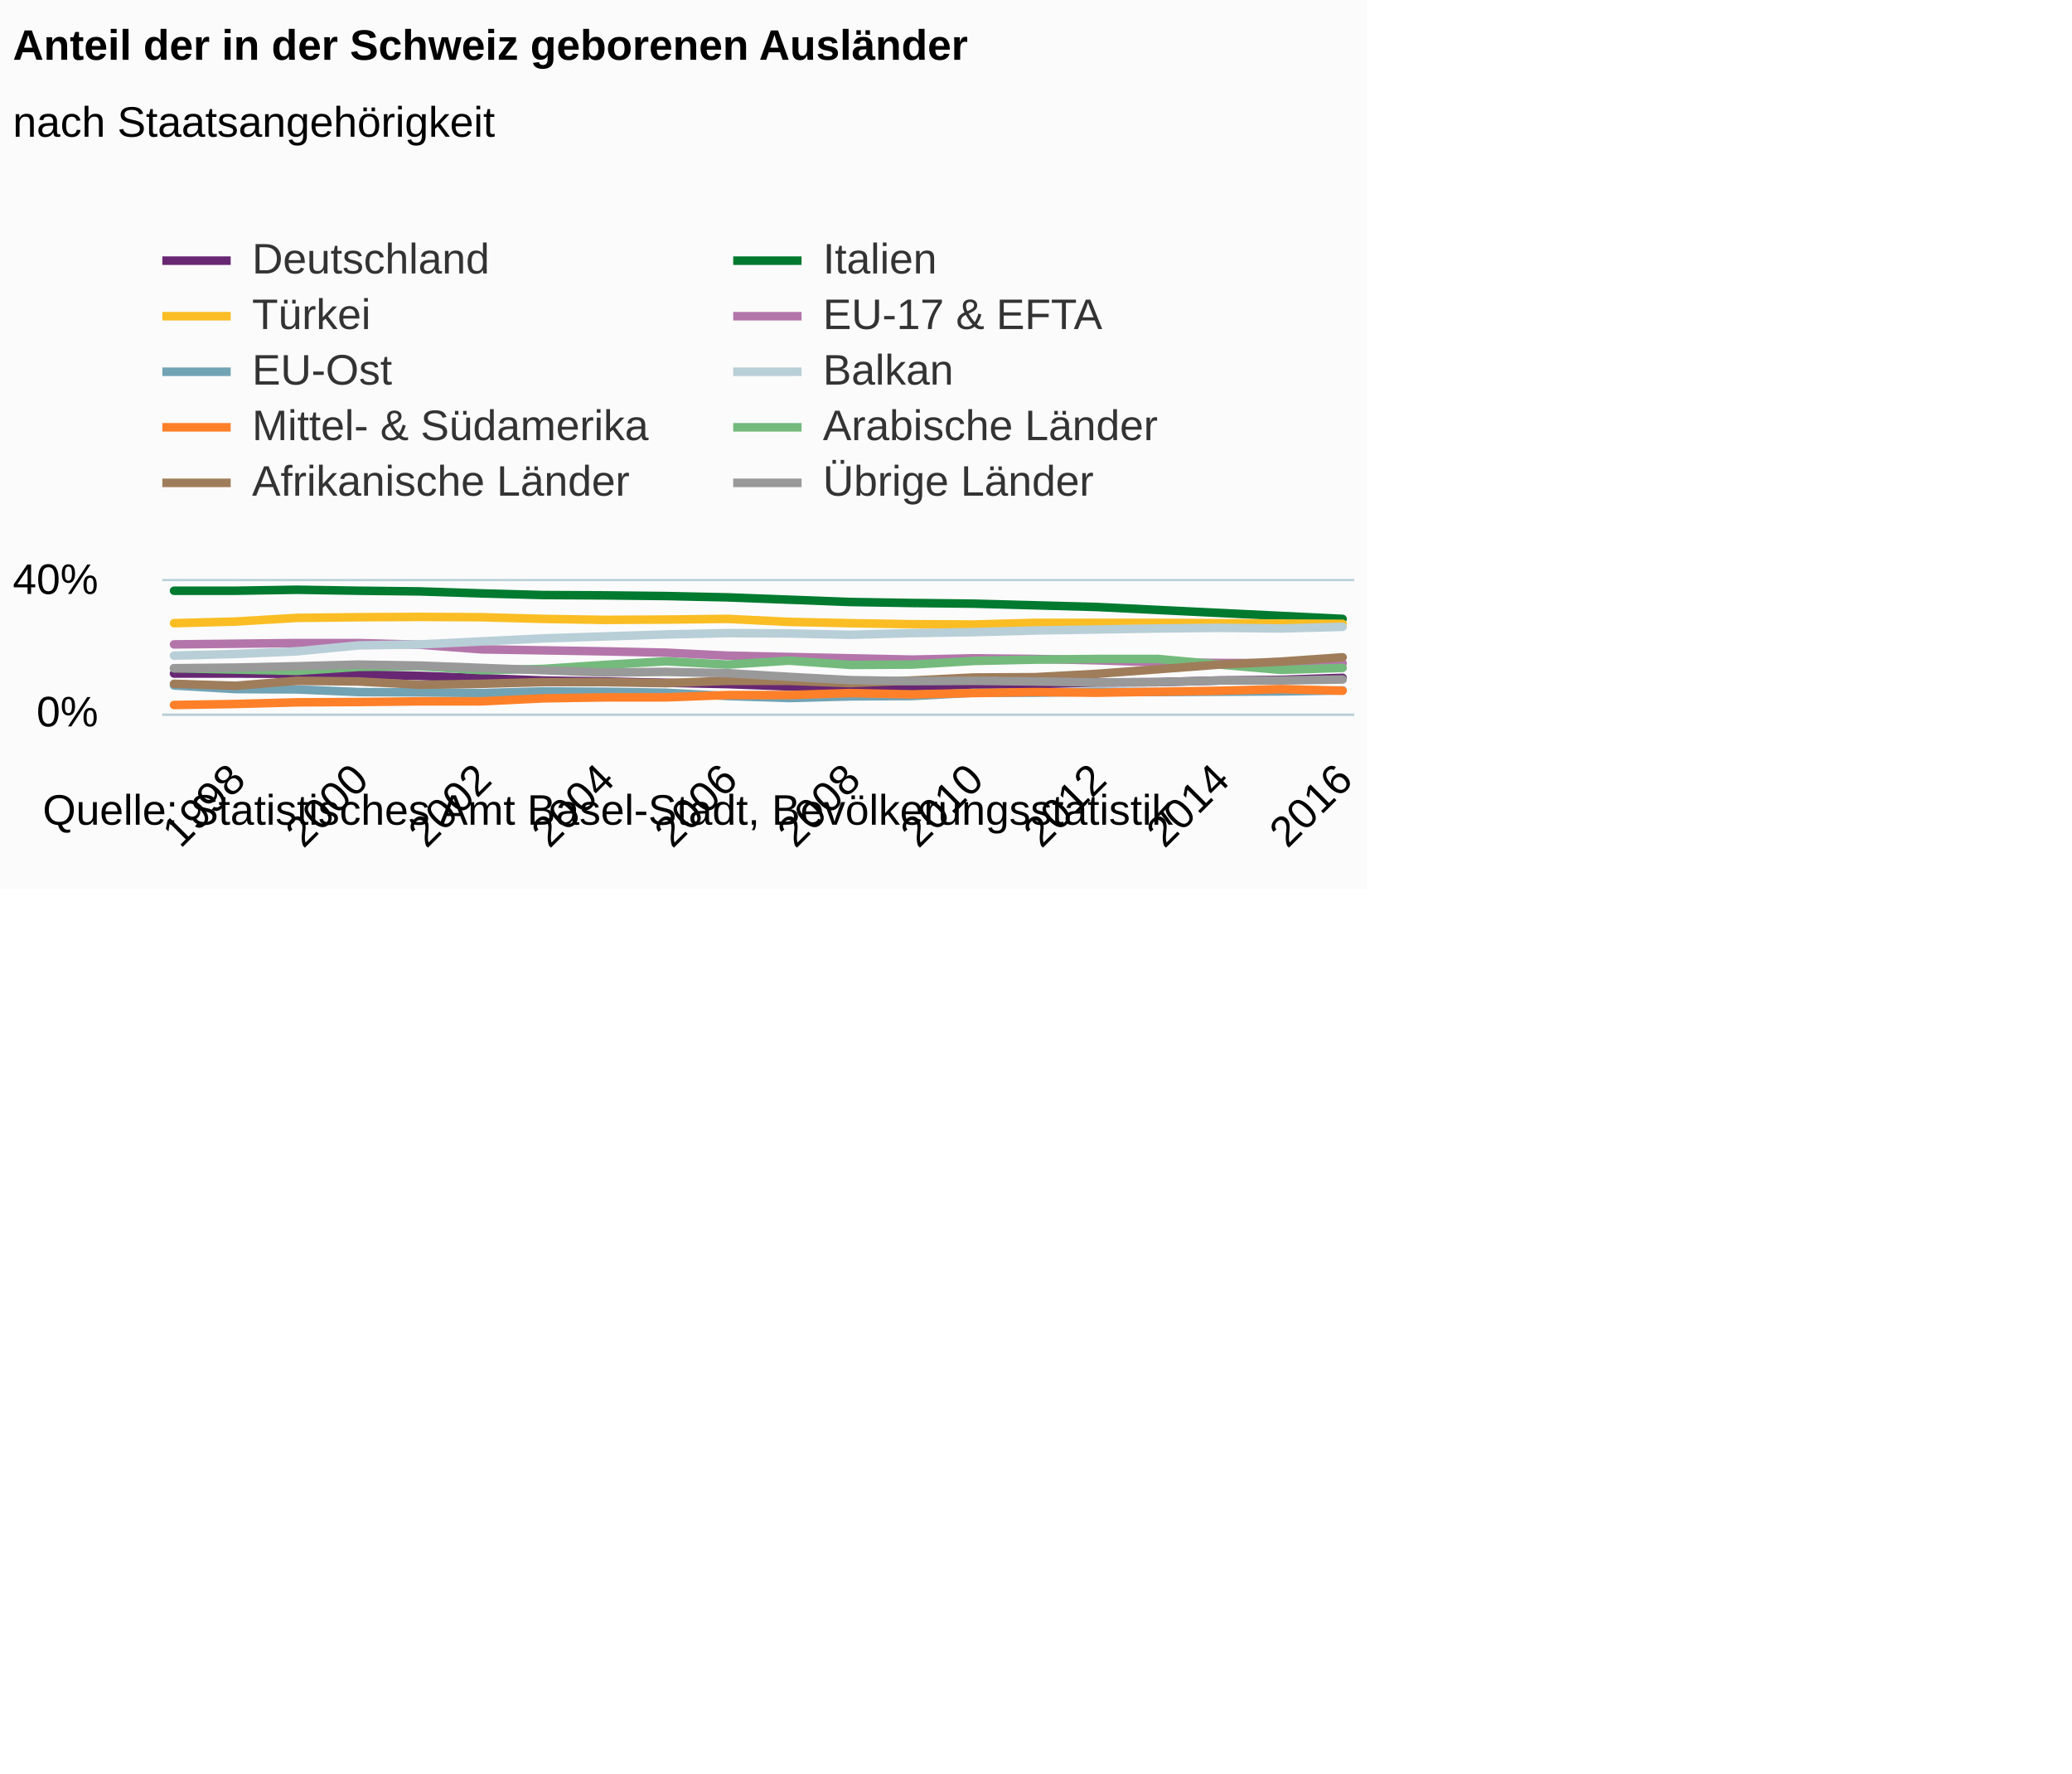
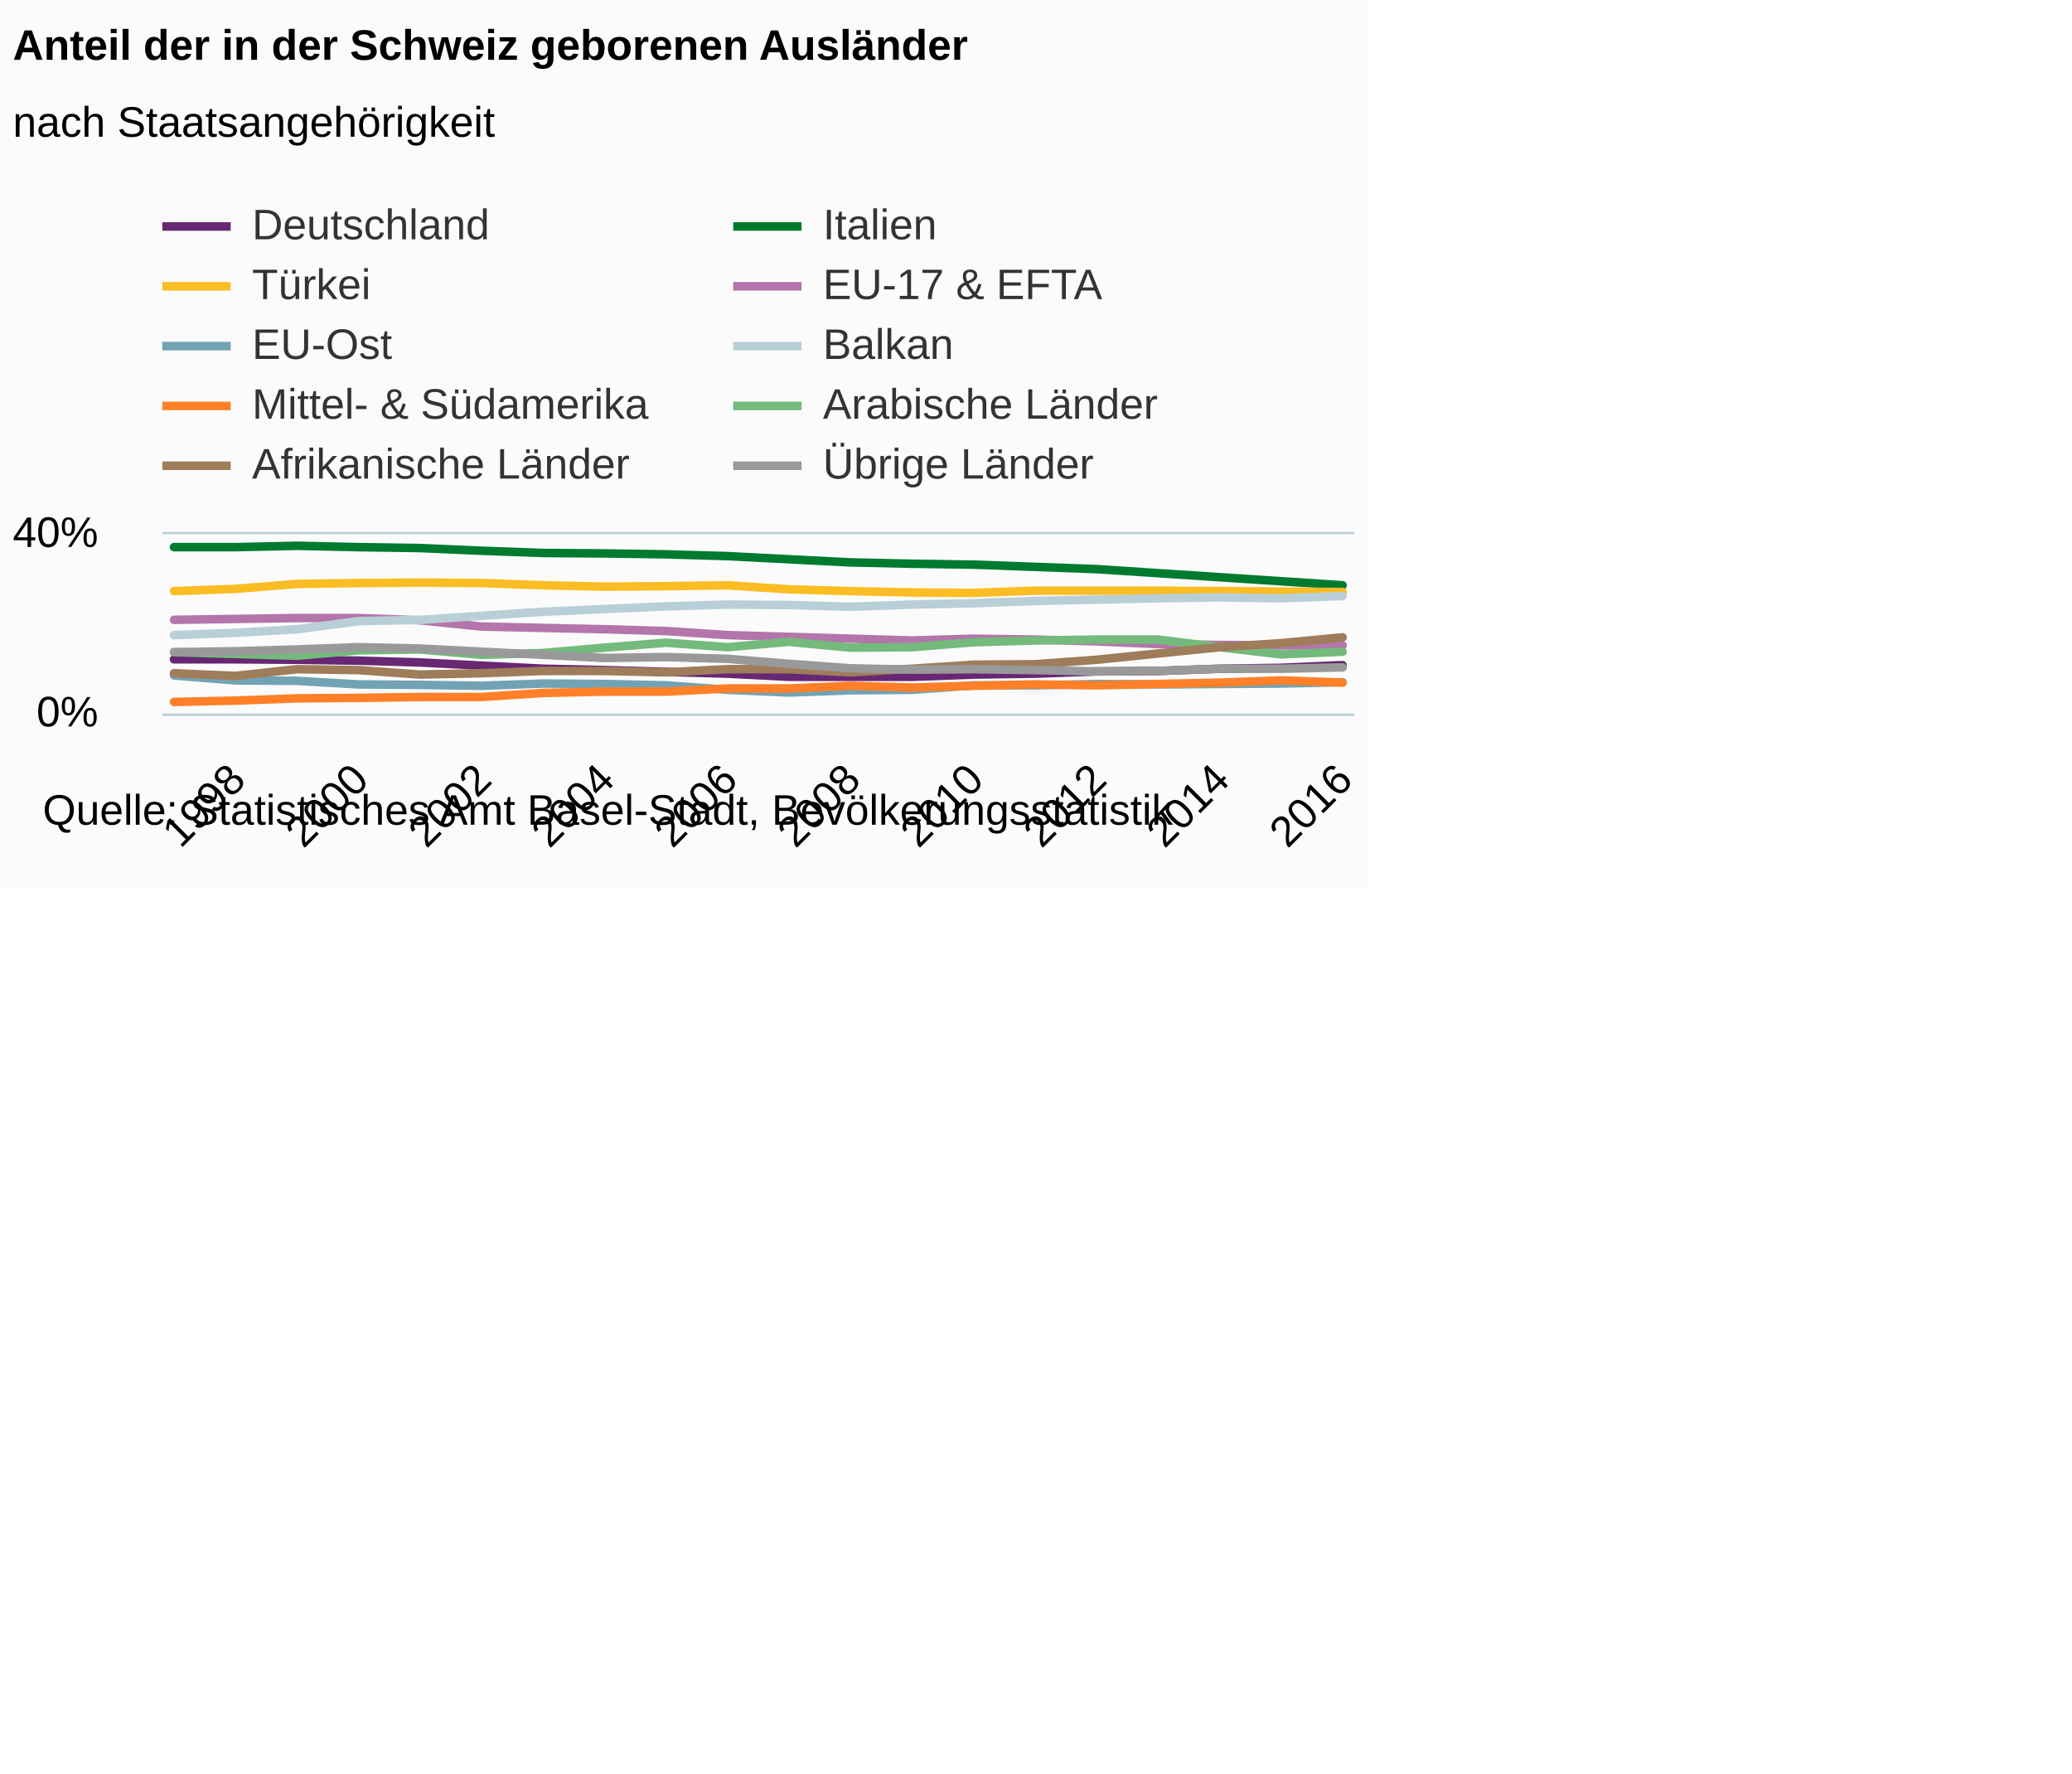
<svg xmlns="http://www.w3.org/2000/svg" version="1.1" class="highcharts-root" style="font-family:Arial;font-size:12px;" viewBox="0 0 485 415">
  <defs>
-     <clipPath id="highcharts-a7utuxk-6">
-       <rect x="0" y="0" width="279" height="31" fill="none" />
+     <clipPath id="highcharts-hmmi3he-6">
+       <rect x="0" y="0" width="279" height="42" fill="none" />
    </clipPath>
-     <clipPath id="highcharts-a7utuxk-7">
-       <rect x="0" y="0" width="279" height="31" fill="none" />
+     <clipPath id="highcharts-hmmi3he-7">
+       <rect x="0" y="0" width="279" height="42" fill="none" />
    </clipPath>
  </defs>
  <rect fill="#fbfbfb" class="highcharts-background" x="0" y="0" width="320" height="208" rx="0" ry="0" />
-   <rect fill="none" class="highcharts-plot-background" x="38" y="136" width="279" height="31" />
+   <rect fill="none" class="highcharts-plot-background" x="38" y="125" width="279" height="42" />
  <g class="highcharts-pane-group" />
  <g class="highcharts-grid highcharts-xaxis-grid ">
-     <path fill="none" class="highcharts-grid-line" d="M 54.5 136 L 54.5 167" opacity="1" />
-     <path fill="none" class="highcharts-grid-line" d="M 83.5 136 L 83.5 167" opacity="1" />
-     <path fill="none" class="highcharts-grid-line" d="M 112.5 136 L 112.5 167" opacity="1" />
-     <path fill="none" class="highcharts-grid-line" d="M 141.5 136 L 141.5 167" opacity="1" />
-     <path fill="none" class="highcharts-grid-line" d="M 169.5 136 L 169.5 167" opacity="1" />
-     <path fill="none" class="highcharts-grid-line" d="M 198.5 136 L 198.5 167" opacity="1" />
-     <path fill="none" class="highcharts-grid-line" d="M 227.5 136 L 227.5 167" opacity="1" />
-     <path fill="none" class="highcharts-grid-line" d="M 256.5 136 L 256.5 167" opacity="1" />
-     <path fill="none" class="highcharts-grid-line" d="M 284.5 136 L 284.5 167" opacity="1" />
-     <path fill="none" class="highcharts-grid-line" d="M 313.5 136 L 313.5 167" opacity="1" />
+     <path fill="none" class="highcharts-grid-line" d="M 54.5 125 L 54.5 167" opacity="1" />
+     <path fill="none" class="highcharts-grid-line" d="M 83.5 125 L 83.5 167" opacity="1" />
+     <path fill="none" class="highcharts-grid-line" d="M 112.5 125 L 112.5 167" opacity="1" />
+     <path fill="none" class="highcharts-grid-line" d="M 141.5 125 L 141.5 167" opacity="1" />
+     <path fill="none" class="highcharts-grid-line" d="M 169.5 125 L 169.5 167" opacity="1" />
+     <path fill="none" class="highcharts-grid-line" d="M 198.5 125 L 198.5 167" opacity="1" />
+     <path fill="none" class="highcharts-grid-line" d="M 227.5 125 L 227.5 167" opacity="1" />
+     <path fill="none" class="highcharts-grid-line" d="M 256.5 125 L 256.5 167" opacity="1" />
+     <path fill="none" class="highcharts-grid-line" d="M 284.5 125 L 284.5 167" opacity="1" />
+     <path fill="none" class="highcharts-grid-line" d="M 313.5 125 L 313.5 167" opacity="1" />
  </g>
  <g class="highcharts-grid highcharts-yaxis-grid ">
    <path fill="none" stroke="#B9CFD7" stroke-width="0.5" class="highcharts-grid-line" d="M 38 167.25 L 317 167.25" opacity="1" />
-     <path fill="none" stroke="#B9CFD7" stroke-width="0.5" class="highcharts-grid-line" d="M 38 135.75 L 317 135.75" opacity="1" />
+     <path fill="none" stroke="#B9CFD7" stroke-width="0.5" class="highcharts-grid-line" d="M 38 124.75 L 317 124.75" opacity="1" />
  </g>
-   <rect fill="none" class="highcharts-plot-border" x="38" y="136" width="279" height="31" />
+   <rect fill="none" class="highcharts-plot-border" x="38" y="125" width="279" height="42" />
  <g class="highcharts-axis highcharts-xaxis ">
    <path fill="none" class="highcharts-axis-line" stroke="#B9CFD7" stroke-width="0.5" d="M 38 167.25 L 317 167.25" />
  </g>
  <g class="highcharts-axis highcharts-yaxis ">
-     <path fill="none" class="highcharts-axis-line" d="M 38 136 L 38 167" />
+     <path fill="none" class="highcharts-axis-line" d="M 38 125 L 38 167" />
  </g>
  <g class="highcharts-series-group">
-     <g class="highcharts-series highcharts-series-0 highcharts-line-series " transform="translate(38,136) scale(1 1)" clip-path="url(#highcharts-a7utuxk-7)">
-       <path fill="none" d="M 2.735 21.623 L 17.132 21.623 L 31.528 21.7 L 45.924 21.855 L 60.32 22.165 L 74.717 22.707 L 89.113 23.25 L 103.509 23.483 L 117.906 23.793 L 132.302 24.102 L 146.698 24.645 L 161.094 24.645 L 175.491 24.645 L 189.887 24.258 L 204.283 24.102 L 218.68 23.715 L 233.076 23.637 L 247.472 23.25 L 261.868 23.095 L 276.265 22.63" class="highcharts-graph" stroke="#672773" stroke-width="2" stroke-linejoin="round" stroke-linecap="round" />
+     <g class="highcharts-series highcharts-series-0 highcharts-line-series " transform="translate(38,125) scale(1 1)" clip-path="url(#highcharts-hmmi3he-7)">
+       <path fill="none" d="M 2.735 29.295 L 17.132 29.295 L 31.528 29.4 L 45.924 29.61 L 60.32 30.03 L 74.717 30.765 L 89.113 31.5 L 103.509 31.815 L 117.906 32.235 L 132.302 32.655 L 146.698 33.39 L 161.094 33.39 L 175.491 33.39 L 189.887 32.865 L 204.283 32.655 L 218.68 32.13 L 233.076 32.025 L 247.472 31.5 L 261.868 31.29 L 276.265 30.66" class="highcharts-graph" stroke="#672773" stroke-width="2" stroke-linejoin="round" stroke-linecap="round" />
    </g>
-     <g class="highcharts-markers highcharts-series-0 highcharts-line-series " transform="translate(38,136) scale(1 1)" clip-path="none" />
-     <g class="highcharts-series highcharts-series-1 highcharts-line-series " transform="translate(38,136) scale(1 1)" clip-path="url(#highcharts-a7utuxk-7)">
-       <path fill="none" d="M 2.735 2.247 L 17.132 2.247 L 31.528 2.015 L 45.924 2.247 L 60.32 2.402 L 74.717 2.867 L 89.113 3.255 L 103.509 3.332 L 117.906 3.488 L 132.302 3.797 L 146.698 4.34 L 161.094 4.882 L 175.491 5.115 L 189.887 5.27 L 204.283 5.657 L 218.68 6.045 L 233.076 6.742 L 247.472 7.44 L 261.868 8.137 L 276.265 8.835" class="highcharts-graph" stroke="#007a2f" stroke-width="2" stroke-linejoin="round" stroke-linecap="round" />
+     <g class="highcharts-markers highcharts-series-0 highcharts-line-series " transform="translate(38,125) scale(1 1)" clip-path="none" />
+     <g class="highcharts-series highcharts-series-1 highcharts-line-series " transform="translate(38,125) scale(1 1)" clip-path="url(#highcharts-hmmi3he-7)">
+       <path fill="none" d="M 2.735 3.045 L 17.132 3.045 L 31.528 2.73 L 45.924 3.045 L 60.32 3.255 L 74.717 3.885 L 89.113 4.41 L 103.509 4.515 L 117.906 4.725 L 132.302 5.145 L 146.698 5.88 L 161.094 6.615 L 175.491 6.93 L 189.887 7.14 L 204.283 7.665 L 218.68 8.19 L 233.076 9.135 L 247.472 10.08 L 261.868 11.025 L 276.265 11.97" class="highcharts-graph" stroke="#007a2f" stroke-width="2" stroke-linejoin="round" stroke-linecap="round" />
    </g>
-     <g class="highcharts-markers highcharts-series-1 highcharts-line-series " transform="translate(38,136) scale(1 1)" clip-path="none" />
-     <g class="highcharts-series highcharts-series-2 highcharts-line-series " transform="translate(38,136) scale(1 1)" clip-path="url(#highcharts-a7utuxk-7)">
-       <path fill="none" d="M 2.735 9.842 L 17.132 9.455 L 31.528 8.602 L 45.924 8.447 L 60.32 8.37 L 74.717 8.447 L 89.113 8.835 L 103.509 9.067 L 117.906 8.99 L 132.302 8.835 L 146.698 9.532 L 161.094 9.842 L 175.491 10.075 L 189.887 10.152 L 204.283 9.765 L 218.68 9.765 L 233.076 9.765 L 247.472 9.842 L 261.868 9.92 L 276.265 9.997" class="highcharts-graph" stroke="#fabd24" stroke-width="2" stroke-linejoin="round" stroke-linecap="round" />
+     <g class="highcharts-markers highcharts-series-1 highcharts-line-series " transform="translate(38,125) scale(1 1)" clip-path="none" />
+     <g class="highcharts-series highcharts-series-2 highcharts-line-series " transform="translate(38,125) scale(1 1)" clip-path="url(#highcharts-hmmi3he-7)">
+       <path fill="none" d="M 2.735 13.335 L 17.132 12.81 L 31.528 11.655 L 45.924 11.445 L 60.32 11.34 L 74.717 11.445 L 89.113 11.97 L 103.509 12.285 L 117.906 12.18 L 132.302 11.97 L 146.698 12.915 L 161.094 13.335 L 175.491 13.65 L 189.887 13.755 L 204.283 13.23 L 218.68 13.23 L 233.076 13.23 L 247.472 13.335 L 261.868 13.44 L 276.265 13.545" class="highcharts-graph" stroke="#fabd24" stroke-width="2" stroke-linejoin="round" stroke-linecap="round" />
    </g>
-     <g class="highcharts-markers highcharts-series-2 highcharts-line-series " transform="translate(38,136) scale(1 1)" clip-path="none" />
-     <g class="highcharts-series highcharts-series-3 highcharts-line-series " transform="translate(38,136) scale(1 1)" clip-path="url(#highcharts-a7utuxk-7)">
-       <path fill="none" d="M 2.735 14.803 L 17.132 14.647 L 31.528 14.492 L 45.924 14.492 L 60.32 14.88 L 74.717 15.965 L 89.113 16.197 L 103.509 16.43 L 117.906 16.74 L 132.302 17.438 L 146.698 17.747 L 161.094 18.058 L 175.491 18.367 L 189.887 18.058 L 204.283 18.212 L 218.68 18.523 L 233.076 18.987 L 247.472 19.142 L 261.868 19.22 L 276.265 19.22" class="highcharts-graph" stroke="#b475ab" stroke-width="2" stroke-linejoin="round" stroke-linecap="round" />
+     <g class="highcharts-markers highcharts-series-2 highcharts-line-series " transform="translate(38,125) scale(1 1)" clip-path="none" />
+     <g class="highcharts-series highcharts-series-3 highcharts-line-series " transform="translate(38,125) scale(1 1)" clip-path="url(#highcharts-hmmi3he-7)">
+       <path fill="none" d="M 2.735 20.055 L 17.132 19.845 L 31.528 19.635 L 45.924 19.635 L 60.32 20.16 L 74.717 21.63 L 89.113 21.945 L 103.509 22.26 L 117.906 22.68 L 132.302 23.625 L 146.698 24.045 L 161.094 24.465 L 175.491 24.885 L 189.887 24.465 L 204.283 24.675 L 218.68 25.095 L 233.076 25.725 L 247.472 25.935 L 261.868 26.04 L 276.265 26.04" class="highcharts-graph" stroke="#b475ab" stroke-width="2" stroke-linejoin="round" stroke-linecap="round" />
    </g>
-     <g class="highcharts-markers highcharts-series-3 highcharts-line-series " transform="translate(38,136) scale(1 1)" clip-path="none" />
-     <g class="highcharts-series highcharts-series-4 highcharts-line-series " transform="translate(38,136) scale(1 1)" clip-path="url(#highcharts-a7utuxk-7)">
-       <path fill="none" d="M 2.735 24.413 L 17.132 25.265 L 31.528 25.343 L 45.924 25.962 L 60.32 26.04 L 74.717 26.195 L 89.113 25.808 L 103.509 25.885 L 117.906 26.117 L 132.302 26.892 L 146.698 27.358 L 161.094 26.97 L 175.491 26.892 L 189.887 26.117 L 204.283 26.117 L 218.68 25.885 L 233.076 25.962 L 247.472 25.885 L 261.868 25.808 L 276.265 25.575" class="highcharts-graph" stroke="#71a3b5" stroke-width="2" stroke-linejoin="round" stroke-linecap="round" />
+     <g class="highcharts-markers highcharts-series-3 highcharts-line-series " transform="translate(38,125) scale(1 1)" clip-path="none" />
+     <g class="highcharts-series highcharts-series-4 highcharts-line-series " transform="translate(38,125) scale(1 1)" clip-path="url(#highcharts-hmmi3he-7)">
+       <path fill="none" d="M 2.735 33.075 L 17.132 34.23 L 31.528 34.335 L 45.924 35.175 L 60.32 35.28 L 74.717 35.49 L 89.113 34.965 L 103.509 35.07 L 117.906 35.385 L 132.302 36.435 L 146.698 37.065 L 161.094 36.54 L 175.491 36.435 L 189.887 35.385 L 204.283 35.385 L 218.68 35.07 L 233.076 35.175 L 247.472 35.07 L 261.868 34.965 L 276.265 34.65" class="highcharts-graph" stroke="#71a3b5" stroke-width="2" stroke-linejoin="round" stroke-linecap="round" />
    </g>
-     <g class="highcharts-markers highcharts-series-4 highcharts-line-series " transform="translate(38,136) scale(1 1)" clip-path="none" />
-     <g class="highcharts-series highcharts-series-5 highcharts-line-series " transform="translate(38,136) scale(1 1)" clip-path="url(#highcharts-a7utuxk-7)">
-       <path fill="none" d="M 2.735 17.438 L 17.132 17.05 L 31.528 16.43 L 45.924 15.035 L 60.32 14.803 L 74.717 14.105 L 89.113 13.407 L 103.509 12.942 L 117.906 12.477 L 132.302 12.168 L 146.698 12.245 L 161.094 12.555 L 175.491 12.168 L 189.887 11.935 L 204.283 11.547 L 218.68 11.315 L 233.076 11.082 L 247.472 10.928 L 261.868 11.082 L 276.265 10.695" class="highcharts-graph" stroke="#b9cfd7" stroke-width="2" stroke-linejoin="round" stroke-linecap="round" />
+     <g class="highcharts-markers highcharts-series-4 highcharts-line-series " transform="translate(38,125) scale(1 1)" clip-path="none" />
+     <g class="highcharts-series highcharts-series-5 highcharts-line-series " transform="translate(38,125) scale(1 1)" clip-path="url(#highcharts-hmmi3he-7)">
+       <path fill="none" d="M 2.735 23.625 L 17.132 23.1 L 31.528 22.26 L 45.924 20.37 L 60.32 20.055 L 74.717 19.11 L 89.113 18.165 L 103.509 17.535 L 117.906 16.905 L 132.302 16.485 L 146.698 16.59 L 161.094 17.01 L 175.491 16.485 L 189.887 16.17 L 204.283 15.645 L 218.68 15.33 L 233.076 15.015 L 247.472 14.805 L 261.868 15.015 L 276.265 14.49" class="highcharts-graph" stroke="#b9cfd7" stroke-width="2" stroke-linejoin="round" stroke-linecap="round" />
    </g>
-     <g class="highcharts-markers highcharts-series-5 highcharts-line-series " transform="translate(38,136) scale(1 1)" clip-path="none" />
-     <g class="highcharts-series highcharts-series-6 highcharts-line-series " transform="translate(38,136) scale(1 1)" clip-path="url(#highcharts-a7utuxk-7)">
-       <path fill="none" d="M 2.735 28.985 L 17.132 28.753 L 31.528 28.365 L 45.924 28.288 L 60.32 28.133 L 74.717 28.133 L 89.113 27.435 L 103.509 27.203 L 117.906 27.203 L 132.302 26.66 L 146.698 26.66 L 161.094 26.195 L 175.491 26.505 L 189.887 26.195 L 204.283 25.962 L 218.68 26.117 L 233.076 25.885 L 247.472 25.652 L 261.868 25.265 L 276.265 25.652" class="highcharts-graph" stroke="#ff8028" stroke-width="2" stroke-linejoin="round" stroke-linecap="round" />
+     <g class="highcharts-markers highcharts-series-5 highcharts-line-series " transform="translate(38,125) scale(1 1)" clip-path="none" />
+     <g class="highcharts-series highcharts-series-6 highcharts-line-series " transform="translate(38,125) scale(1 1)" clip-path="url(#highcharts-hmmi3he-7)">
+       <path fill="none" d="M 2.735 39.27 L 17.132 38.955 L 31.528 38.43 L 45.924 38.325 L 60.32 38.115 L 74.717 38.115 L 89.113 37.17 L 103.509 36.855 L 117.906 36.855 L 132.302 36.12 L 146.698 36.12 L 161.094 35.49 L 175.491 35.91 L 189.887 35.49 L 204.283 35.175 L 218.68 35.385 L 233.076 35.07 L 247.472 34.755 L 261.868 34.23 L 276.265 34.755" class="highcharts-graph" stroke="#ff8028" stroke-width="2" stroke-linejoin="round" stroke-linecap="round" />
    </g>
-     <g class="highcharts-markers highcharts-series-6 highcharts-line-series " transform="translate(38,136) scale(1 1)" clip-path="none" />
-     <g class="highcharts-series highcharts-series-7 highcharts-line-series " transform="translate(38,136) scale(1 1)" clip-path="url(#highcharts-a7utuxk-7)">
-       <path fill="none" d="M 2.735 20.383 L 17.132 20.692 L 31.528 21.002 L 45.924 20.072 L 60.32 19.917 L 74.717 20.848 L 89.113 20.538 L 103.509 19.608 L 117.906 18.755 L 132.302 19.53 L 146.698 18.6 L 161.094 19.608 L 175.491 19.53 L 189.887 18.678 L 204.283 18.367 L 218.68 18.212 L 233.076 18.212 L 247.472 19.53 L 261.868 20.77 L 276.265 20.305" class="highcharts-graph" stroke="#73ba7c" stroke-width="2" stroke-linejoin="round" stroke-linecap="round" />
+     <g class="highcharts-markers highcharts-series-6 highcharts-line-series " transform="translate(38,125) scale(1 1)" clip-path="none" />
+     <g class="highcharts-series highcharts-series-7 highcharts-line-series " transform="translate(38,125) scale(1 1)" clip-path="url(#highcharts-hmmi3he-7)">
+       <path fill="none" d="M 2.735 27.615 L 17.132 28.035 L 31.528 28.455 L 45.924 27.195 L 60.32 26.985 L 74.717 28.245 L 89.113 27.825 L 103.509 26.565 L 117.906 25.41 L 132.302 26.46 L 146.698 25.2 L 161.094 26.565 L 175.491 26.46 L 189.887 25.305 L 204.283 24.885 L 218.68 24.675 L 233.076 24.675 L 247.472 26.46 L 261.868 28.14 L 276.265 27.51" class="highcharts-graph" stroke="#73ba7c" stroke-width="2" stroke-linejoin="round" stroke-linecap="round" />
    </g>
-     <g class="highcharts-markers highcharts-series-7 highcharts-line-series " transform="translate(38,136) scale(1 1)" clip-path="none" />
-     <g class="highcharts-series highcharts-series-8 highcharts-line-series " transform="translate(38,136) scale(1 1)" clip-path="url(#highcharts-a7utuxk-7)">
-       <path fill="none" d="M 2.735 24.025 L 17.132 24.49 L 31.528 23.328 L 45.924 23.483 L 60.32 24.258 L 74.717 24.025 L 89.113 23.637 L 103.509 23.637 L 117.906 23.87 L 132.302 23.328 L 146.698 23.328 L 161.094 23.87 L 175.491 23.25 L 189.887 22.553 L 204.283 22.475 L 218.68 21.7 L 233.076 20.615 L 247.472 19.53 L 261.868 18.832 L 276.265 17.825" class="highcharts-graph" stroke="#9f7c5a" stroke-width="2" stroke-linejoin="round" stroke-linecap="round" />
+     <g class="highcharts-markers highcharts-series-7 highcharts-line-series " transform="translate(38,125) scale(1 1)" clip-path="none" />
+     <g class="highcharts-series highcharts-series-8 highcharts-line-series " transform="translate(38,125) scale(1 1)" clip-path="url(#highcharts-hmmi3he-7)">
+       <path fill="none" d="M 2.735 32.55 L 17.132 33.18 L 31.528 31.605 L 45.924 31.815 L 60.32 32.865 L 74.717 32.55 L 89.113 32.025 L 103.509 32.025 L 117.906 32.34 L 132.302 31.605 L 146.698 31.605 L 161.094 32.34 L 175.491 31.5 L 189.887 30.555 L 204.283 30.45 L 218.68 29.4 L 233.076 27.93 L 247.472 26.46 L 261.868 25.515 L 276.265 24.15" class="highcharts-graph" stroke="#9f7c5a" stroke-width="2" stroke-linejoin="round" stroke-linecap="round" />
    </g>
-     <g class="highcharts-markers highcharts-series-8 highcharts-line-series " transform="translate(38,136) scale(1 1)" clip-path="none" />
-     <g class="highcharts-series highcharts-series-9 highcharts-line-series " transform="translate(38,136) scale(1 1)" clip-path="url(#highcharts-a7utuxk-7)">
-       <path fill="none" d="M 2.735 20.383 L 17.132 20.227 L 31.528 19.917 L 45.924 19.53 L 60.32 19.762 L 74.717 20.305 L 89.113 20.848 L 103.509 21.39 L 117.906 21.235 L 132.302 21.545 L 146.698 22.398 L 161.094 23.172 L 175.491 23.405 L 189.887 23.328 L 204.283 23.483 L 218.68 23.715 L 233.076 23.637 L 247.472 23.25 L 261.868 23.25 L 276.265 23.017" class="highcharts-graph" stroke="#999999" stroke-width="2" stroke-linejoin="round" stroke-linecap="round" />
+     <g class="highcharts-markers highcharts-series-8 highcharts-line-series " transform="translate(38,125) scale(1 1)" clip-path="none" />
+     <g class="highcharts-series highcharts-series-9 highcharts-line-series " transform="translate(38,125) scale(1 1)" clip-path="url(#highcharts-hmmi3he-7)">
+       <path fill="none" d="M 2.735 27.615 L 17.132 27.405 L 31.528 26.985 L 45.924 26.46 L 60.32 26.775 L 74.717 27.51 L 89.113 28.245 L 103.509 28.98 L 117.906 28.77 L 132.302 29.19 L 146.698 30.345 L 161.094 31.395 L 175.491 31.71 L 189.887 31.605 L 204.283 31.815 L 218.68 32.13 L 233.076 32.025 L 247.472 31.5 L 261.868 31.5 L 276.265 31.185" class="highcharts-graph" stroke="#999999" stroke-width="2" stroke-linejoin="round" stroke-linecap="round" />
    </g>
-     <g class="highcharts-markers highcharts-series-9 highcharts-line-series " transform="translate(38,136) scale(1 1)" clip-path="none" />
+     <g class="highcharts-markers highcharts-series-9 highcharts-line-series " transform="translate(38,125) scale(1 1)" clip-path="none" />
  </g>
  <text x="3" text-anchor="start" class="highcharts-title" style="color:#000000;font-size:10px;font-weight:bold;fill:#000000;" y="14">
    <tspan>Anteil der in der Schweiz geborenen Ausländer</tspan>
  </text>
  <text x="3" text-anchor="start" class="highcharts-subtitle" style="color:#000000;font-size:10px;font-weight:normal;font-family:Arial;fill:#000000;" y="32">
    <tspan>nach Staatsangehörigkeit</tspan>
  </text>
-   <g class="highcharts-legend" transform="translate(30,48)">
-     <rect fill="none" class="highcharts-legend-box" rx="0" ry="0" x="0" y="0" width="263" height="76" visibility="visible" />
+   <g class="highcharts-legend" transform="translate(38,48)">
+     <rect fill="none" class="highcharts-legend-box" rx="0" ry="0" x="0" y="0" width="247" height="65" visibility="visible" />
    <g>
      <g>
-         <g class="highcharts-legend-item highcharts-line-series highcharts-color-undefined highcharts-series-0" transform="translate(8,3)">
+         <g class="highcharts-legend-item highcharts-line-series highcharts-color-undefined highcharts-series-0" transform="translate(0,-5)">
          <path fill="none" d="M 0 10 L 16 10" class="highcharts-graph" stroke="#672773" stroke-width="2" />
          <text x="21" style="color:#333333;font-size:10px;font-weight:normal;cursor:pointer;fill:#333333;" text-anchor="start" y="13">
            <tspan>Deutschland</tspan>
          </text>
        </g>
-         <g class="highcharts-legend-item highcharts-line-series highcharts-color-undefined highcharts-series-1" transform="translate(141.625,3)">
+         <g class="highcharts-legend-item highcharts-line-series highcharts-color-undefined highcharts-series-1" transform="translate(133.625,-5)">
          <path fill="none" d="M 0 10 L 16 10" class="highcharts-graph" stroke="#007a2f" stroke-width="2" />
          <text x="21" y="13" style="color:#333333;font-size:10px;font-weight:normal;cursor:pointer;fill:#333333;" text-anchor="start">
            <tspan>Italien</tspan>
          </text>
        </g>
-         <g class="highcharts-legend-item highcharts-line-series highcharts-color-undefined highcharts-series-2" transform="translate(8,16)">
+         <g class="highcharts-legend-item highcharts-line-series highcharts-color-undefined highcharts-series-2" transform="translate(0,9)">
          <path fill="none" d="M 0 10 L 16 10" class="highcharts-graph" stroke="#fabd24" stroke-width="2" />
          <text x="21" y="13" style="color:#333333;font-size:10px;font-weight:normal;cursor:pointer;fill:#333333;" text-anchor="start">
            <tspan>Türkei</tspan>
          </text>
        </g>
-         <g class="highcharts-legend-item highcharts-line-series highcharts-color-undefined highcharts-series-3" transform="translate(141.625,16)">
+         <g class="highcharts-legend-item highcharts-line-series highcharts-color-undefined highcharts-series-3" transform="translate(133.625,9)">
          <path fill="none" d="M 0 10 L 16 10" class="highcharts-graph" stroke="#b475ab" stroke-width="2" />
          <text x="21" y="13" style="color:#333333;font-size:10px;font-weight:normal;cursor:pointer;fill:#333333;" text-anchor="start">
            <tspan>EU-17 &amp; EFTA</tspan>
          </text>
        </g>
-         <g class="highcharts-legend-item highcharts-line-series highcharts-color-undefined highcharts-series-4" transform="translate(8,29)">
+         <g class="highcharts-legend-item highcharts-line-series highcharts-color-undefined highcharts-series-4" transform="translate(0,23)">
          <path fill="none" d="M 0 10 L 16 10" class="highcharts-graph" stroke="#71a3b5" stroke-width="2" />
          <text x="21" y="13" style="color:#333333;font-size:10px;font-weight:normal;cursor:pointer;fill:#333333;" text-anchor="start">
            <tspan>EU-Ost</tspan>
          </text>
        </g>
-         <g class="highcharts-legend-item highcharts-line-series highcharts-color-undefined highcharts-series-5" transform="translate(141.625,29)">
+         <g class="highcharts-legend-item highcharts-line-series highcharts-color-undefined highcharts-series-5" transform="translate(133.625,23)">
          <path fill="none" d="M 0 10 L 16 10" class="highcharts-graph" stroke="#b9cfd7" stroke-width="2" />
          <text x="21" y="13" style="color:#333333;font-size:10px;font-weight:normal;cursor:pointer;fill:#333333;" text-anchor="start">
            <tspan>Balkan</tspan>
          </text>
        </g>
-         <g class="highcharts-legend-item highcharts-line-series highcharts-color-undefined highcharts-series-6" transform="translate(8,42)">
+         <g class="highcharts-legend-item highcharts-line-series highcharts-color-undefined highcharts-series-6" transform="translate(0,37)">
          <path fill="none" d="M 0 10 L 16 10" class="highcharts-graph" stroke="#ff8028" stroke-width="2" />
          <text x="21" y="13" style="color:#333333;font-size:10px;font-weight:normal;cursor:pointer;fill:#333333;" text-anchor="start">
            <tspan>Mittel- &amp; Südamerika</tspan>
          </text>
        </g>
-         <g class="highcharts-legend-item highcharts-line-series highcharts-color-undefined highcharts-series-7" transform="translate(141.625,42)">
+         <g class="highcharts-legend-item highcharts-line-series highcharts-color-undefined highcharts-series-7" transform="translate(133.625,37)">
          <path fill="none" d="M 0 10 L 16 10" class="highcharts-graph" stroke="#73ba7c" stroke-width="2" />
          <text x="21" y="13" style="color:#333333;font-size:10px;font-weight:normal;cursor:pointer;fill:#333333;" text-anchor="start">
            <tspan>Arabische Länder</tspan>
          </text>
        </g>
-         <g class="highcharts-legend-item highcharts-line-series highcharts-color-undefined highcharts-series-8" transform="translate(8,55)">
+         <g class="highcharts-legend-item highcharts-line-series highcharts-color-undefined highcharts-series-8" transform="translate(0,51)">
          <path fill="none" d="M 0 10 L 16 10" class="highcharts-graph" stroke="#9f7c5a" stroke-width="2" />
          <text x="21" y="13" style="color:#333333;font-size:10px;font-weight:normal;cursor:pointer;fill:#333333;" text-anchor="start">
            <tspan>Afrikanische Länder</tspan>
          </text>
        </g>
-         <g class="highcharts-legend-item highcharts-line-series highcharts-color-undefined highcharts-series-9" transform="translate(141.625,55)">
+         <g class="highcharts-legend-item highcharts-line-series highcharts-color-undefined highcharts-series-9" transform="translate(133.625,51)">
          <path fill="none" d="M 0 10 L 16 10" class="highcharts-graph" stroke="#999999" stroke-width="2" />
          <text x="21" y="13" style="color:#333333;font-size:10px;font-weight:normal;cursor:pointer;fill:#333333;" text-anchor="start">
            <tspan>Übrige Länder</tspan>
          </text>
        </g>
      </g>
    </g>
  </g>
  <g class="highcharts-axis-labels highcharts-xaxis-labels ">
    <text x="57.96" style="color:#000000;cursor:default;font-size:10;fill:#000000;" text-anchor="end" transform="translate(0,0) rotate(-45 57.96001 183)" y="183" opacity="1">1998</text>
    <text x="86.753" style="color:#000000;cursor:default;font-size:10;fill:#000000;" text-anchor="end" transform="translate(0,0) rotate(-45 86.75258 183)" y="183" opacity="1">2000</text>
    <text x="115.545" style="color:#000000;cursor:default;font-size:10;fill:#000000;" text-anchor="end" transform="translate(0,0) rotate(-45 115.5451 183)" y="183" opacity="1">2002</text>
    <text x="144.338" style="color:#000000;cursor:default;font-size:10;fill:#000000;" text-anchor="end" transform="translate(0,0) rotate(-45 144.3377 183)" y="183" opacity="1">2004</text>
    <text x="173.13" style="color:#000000;cursor:default;font-size:10;fill:#000000;" text-anchor="end" transform="translate(0,0) rotate(-45 173.1303 183)" y="183" opacity="1">2006</text>
    <text x="201.923" style="color:#000000;cursor:default;font-size:10;fill:#000000;" text-anchor="end" transform="translate(0,0) rotate(-45 201.9229 183)" y="183" opacity="1">2008</text>
    <text x="230.715" style="color:#000000;cursor:default;font-size:10;fill:#000000;" text-anchor="end" transform="translate(0,0) rotate(-45 230.7154 183)" y="183" opacity="1">2010</text>
    <text x="259.508" style="color:#000000;cursor:default;font-size:10;fill:#000000;" text-anchor="end" transform="translate(0,0) rotate(-45 259.508 183)" y="183" opacity="1">2012</text>
    <text x="288.301" style="color:#000000;cursor:default;font-size:10;fill:#000000;" text-anchor="end" transform="translate(0,0) rotate(-45 288.3006 183)" y="183" opacity="1">2014</text>
    <text x="317.093" style="color:#000000;cursor:default;font-size:10;fill:#000000;" text-anchor="end" transform="translate(0,0) rotate(-45 317.0931 183)" y="183" opacity="1">2016</text>
  </g>
  <g class="highcharts-axis-labels highcharts-yaxis-labels ">
    <text x="23" style="color:#000000;cursor:default;font-size:10;fill:#000000;" text-anchor="end" transform="translate(0,0)" y="170" opacity="1">0%</text>
-     <text x="23" style="color:#000000;cursor:default;font-size:10;fill:#000000;" text-anchor="end" transform="translate(0,0)" y="139" opacity="1">40%</text>
+     <text x="23" style="color:#000000;cursor:default;font-size:10;fill:#000000;" text-anchor="end" transform="translate(0,0)" y="128" opacity="1">40%</text>
  </g>
  <text x="10" class="highcharts-credits" text-anchor="start" style="cursor:default;color:#000000;font-size:10px;fill:#000000;" y="193">
    <tspan>Quelle: Statistisches Amt Basel-Stadt, Bevölkerungsstatistik</tspan>
  </text>
</svg>
